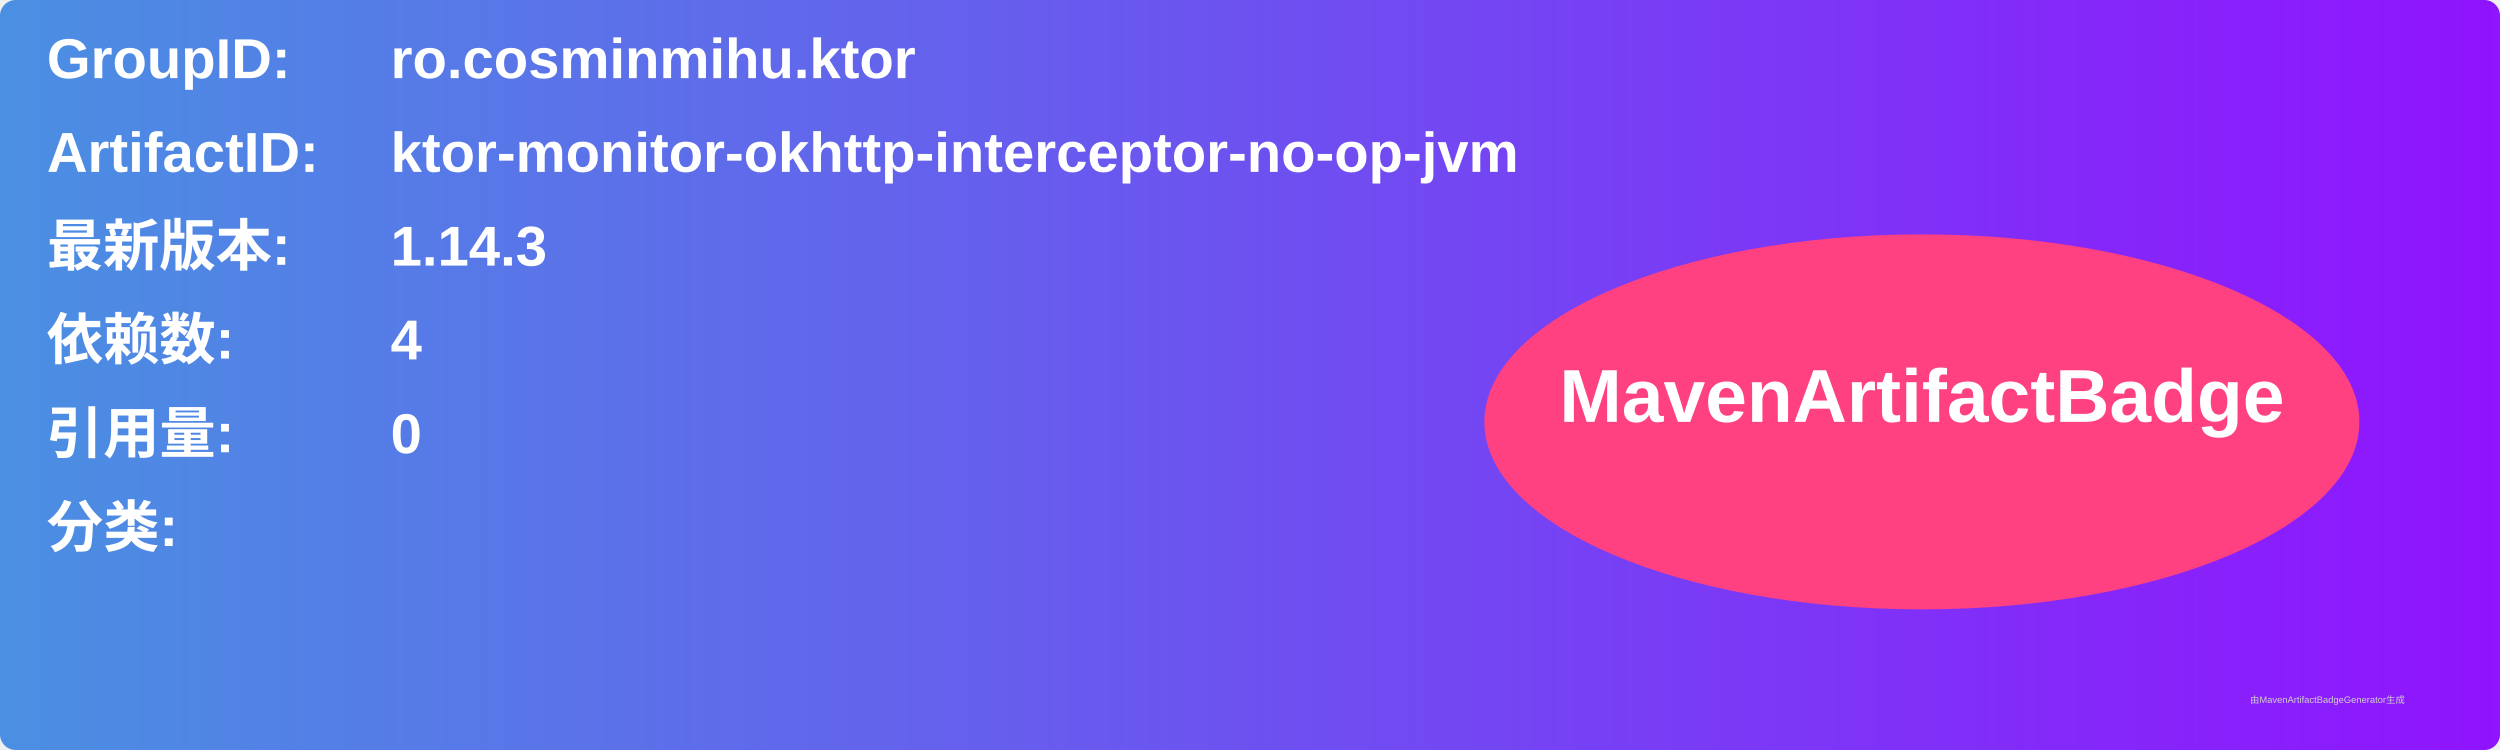
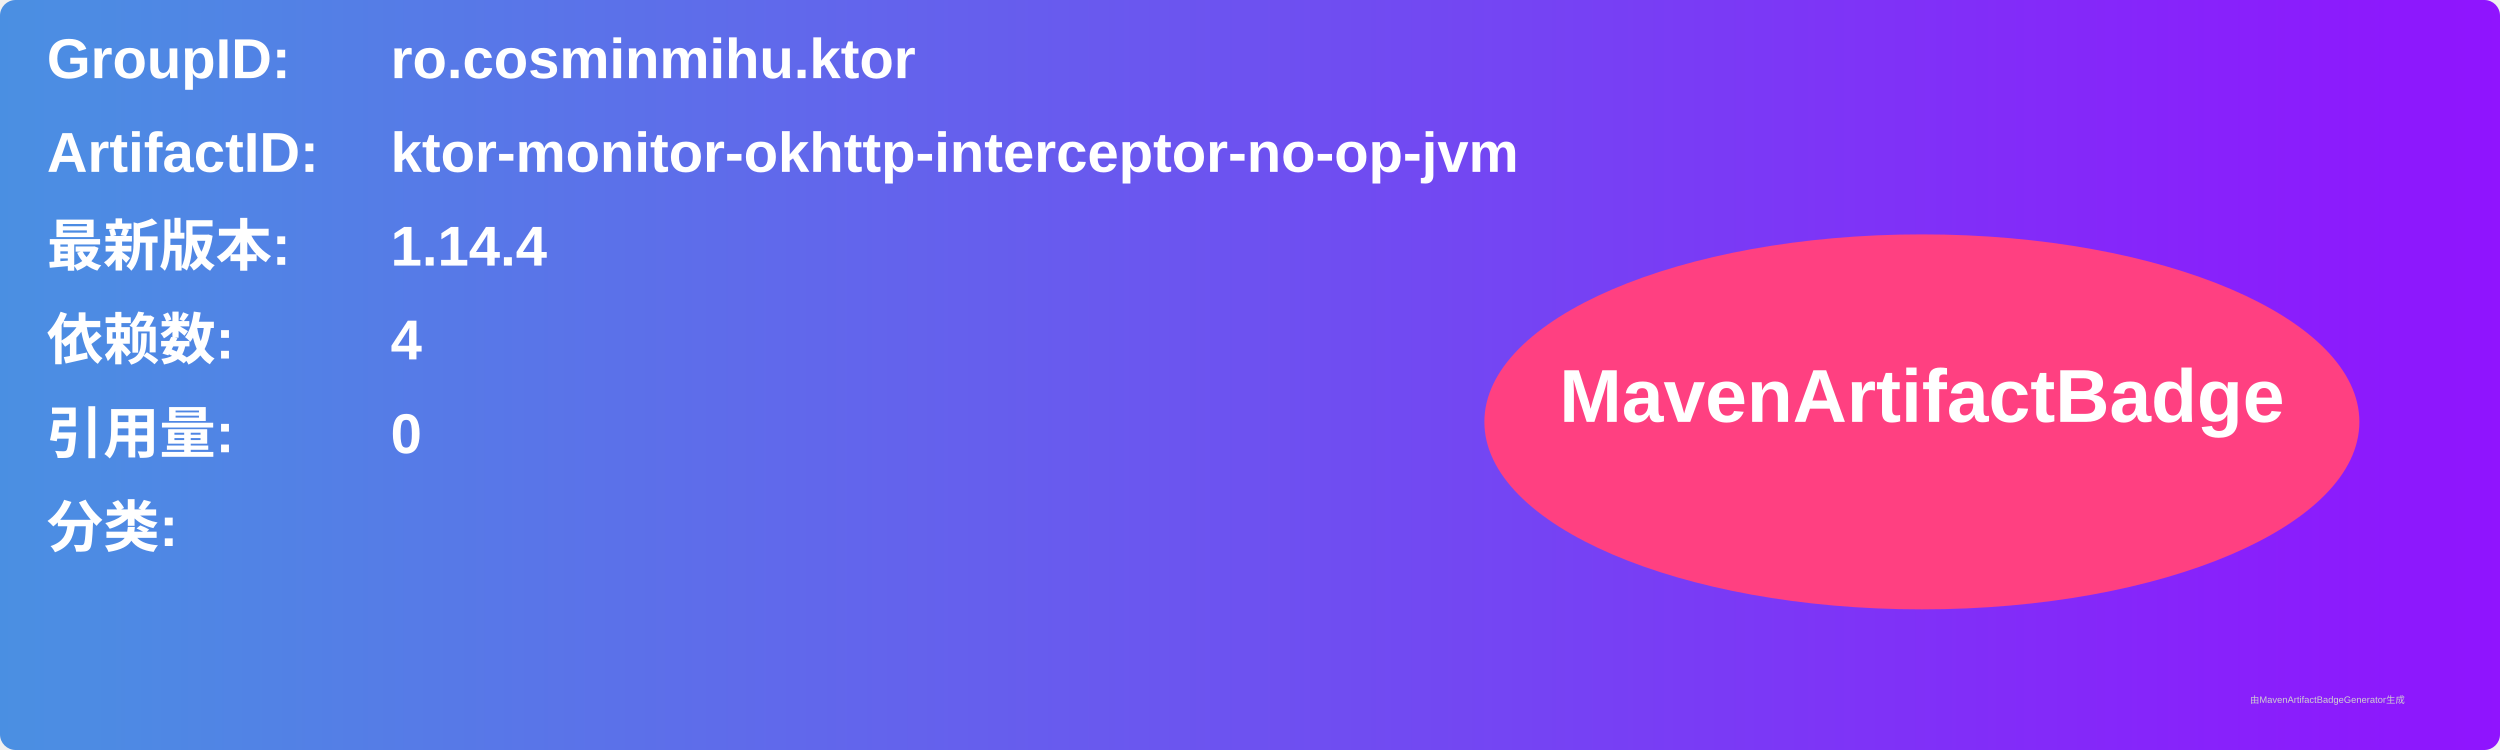
<svg xmlns="http://www.w3.org/2000/svg" width="800" height="240" viewBox="0 0 800 240">
  <linearGradient id="grad" x1="0%" y1="0%" x2="100%" y2="0%">
    <stop offset="0%" stop-color="#4a90e2" />
    <stop offset="100%" stop-color="#9013fe" />
  </linearGradient>
  <rect width="100%" height="100%" rx="5" ry="5" fill="url(#grad)" />
  <g transform="translate(15, 15)">
    <text x="0" y="10" font-family="Arial" font-size="18" fill="white" font-weight="bold" width="260">GroupID:</text>
    <text x="110" y="10" font-family="Arial" font-size="18" fill="white" font-weight="bold" width="460">ro.cosminmihu.ktor</text>
    <text x="0" y="40" font-family="Arial" font-size="18" fill="white" font-weight="bold" width="260">ArtifactID:</text>
    <text x="110" y="40" font-family="Arial" font-size="18" fill="white" font-weight="bold" width="460">ktor-monitor-okhttp-interceptor-no-op-jvm</text>
    <text x="0" y="70" font-family="Arial" font-size="18" fill="white" font-weight="bold">最新版本:</text>
    <text x="110" y="70" font-family="Arial" font-size="18" fill="white" font-weight="bold">
-       <tspan font-weight="bold">1.14.3</tspan>
+       <tspan font-weight="bold">1.14.4</tspan>
    </text>
    <text x="0" y="100" font-family="Arial" font-size="18" fill="white" font-weight="bold">依赖数: </text>
    <text x="110" y="100" font-family="Arial" font-size="18" fill="white">
      <tspan font-weight="bold">4</tspan>
    </text>
    <text x="0" y="130" font-family="Arial" font-size="18" fill="white" font-weight="bold">引用量: </text>
    <text x="110" y="130" font-family="Arial" font-size="18" fill="white">
      <tspan font-weight="bold">0</tspan>
    </text>
    <text x="0" y="160" font-family="Arial" font-size="18" fill="white" font-weight="bold">分类:</text>
    <text x="10" y="190" font-family="Arial" font-size="10" fill="white">
      <tspan font-weight="bold" />
    </text>
    <ellipse cx="600" cy="120" rx="140" ry="60" fill="#ff4081" />
    <text x="600" y="120" text-anchor="middle" font-family="Arial" font-size="24" fill="white" font-weight="bold">MavenArtifactBadge</text>
  </g>
  <text x="720" y="225" font-family="Arial" font-size="3" fill="#d0d0d0">由MavenArtifactBadgeGenerator生成</text>
</svg>
